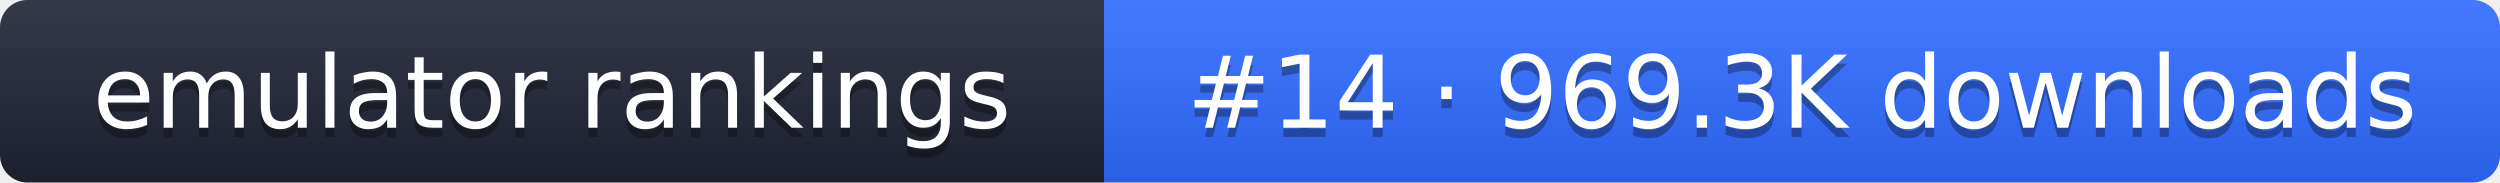
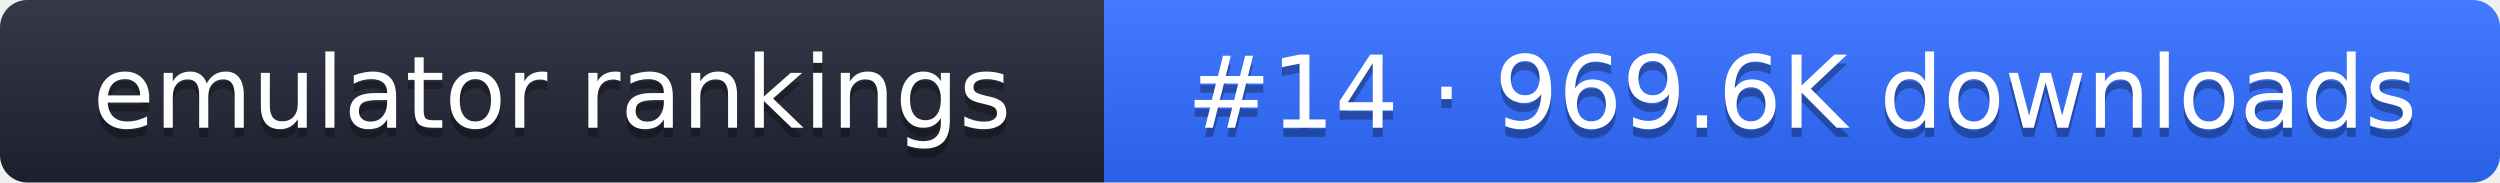
- <svg xmlns="http://www.w3.org/2000/svg" width="274" height="20" role="img" aria-label="emulator rankings: #14 · 969.3K downloads">
+ <svg xmlns="http://www.w3.org/2000/svg" width="274" height="20" role="img" aria-label="emulator rankings: #14 · 969.6K downloads">
  <linearGradient id="g" x2="0" y2="100%">
    <stop offset="0" stop-color="#fff" stop-opacity=".1" />
    <stop offset="1" stop-opacity=".1" />
  </linearGradient>
  <clipPath id="r">
    <rect width="274" height="20" rx="3" fill="#fff" />
  </clipPath>
  <g clip-path="url(#r)">
    <rect width="121" height="20" fill="#1f2433" />
    <rect x="121" width="153" height="20" fill="#2f6bff" />
    <rect width="274" height="20" fill="url(#g)" />
  </g>
  <g fill="#fff" text-anchor="middle" font-family="Verdana,DejaVu Sans,sans-serif" font-size="11">
    <text x="60.5" y="15" fill="#010101" fill-opacity=".3">emulator rankings</text>
    <text x="60.5" y="14">emulator rankings</text>
-     <text x="197.5" y="15" fill="#010101" fill-opacity=".3">#14 · 969.3K downloads</text>
-     <text x="197.5" y="14">#14 · 969.3K downloads</text>
+     <text x="197.5" y="15" fill="#010101" fill-opacity=".3">#14 · 969.6K downloads</text>
+     <text x="197.5" y="14">#14 · 969.6K downloads</text>
  </g>
</svg>
